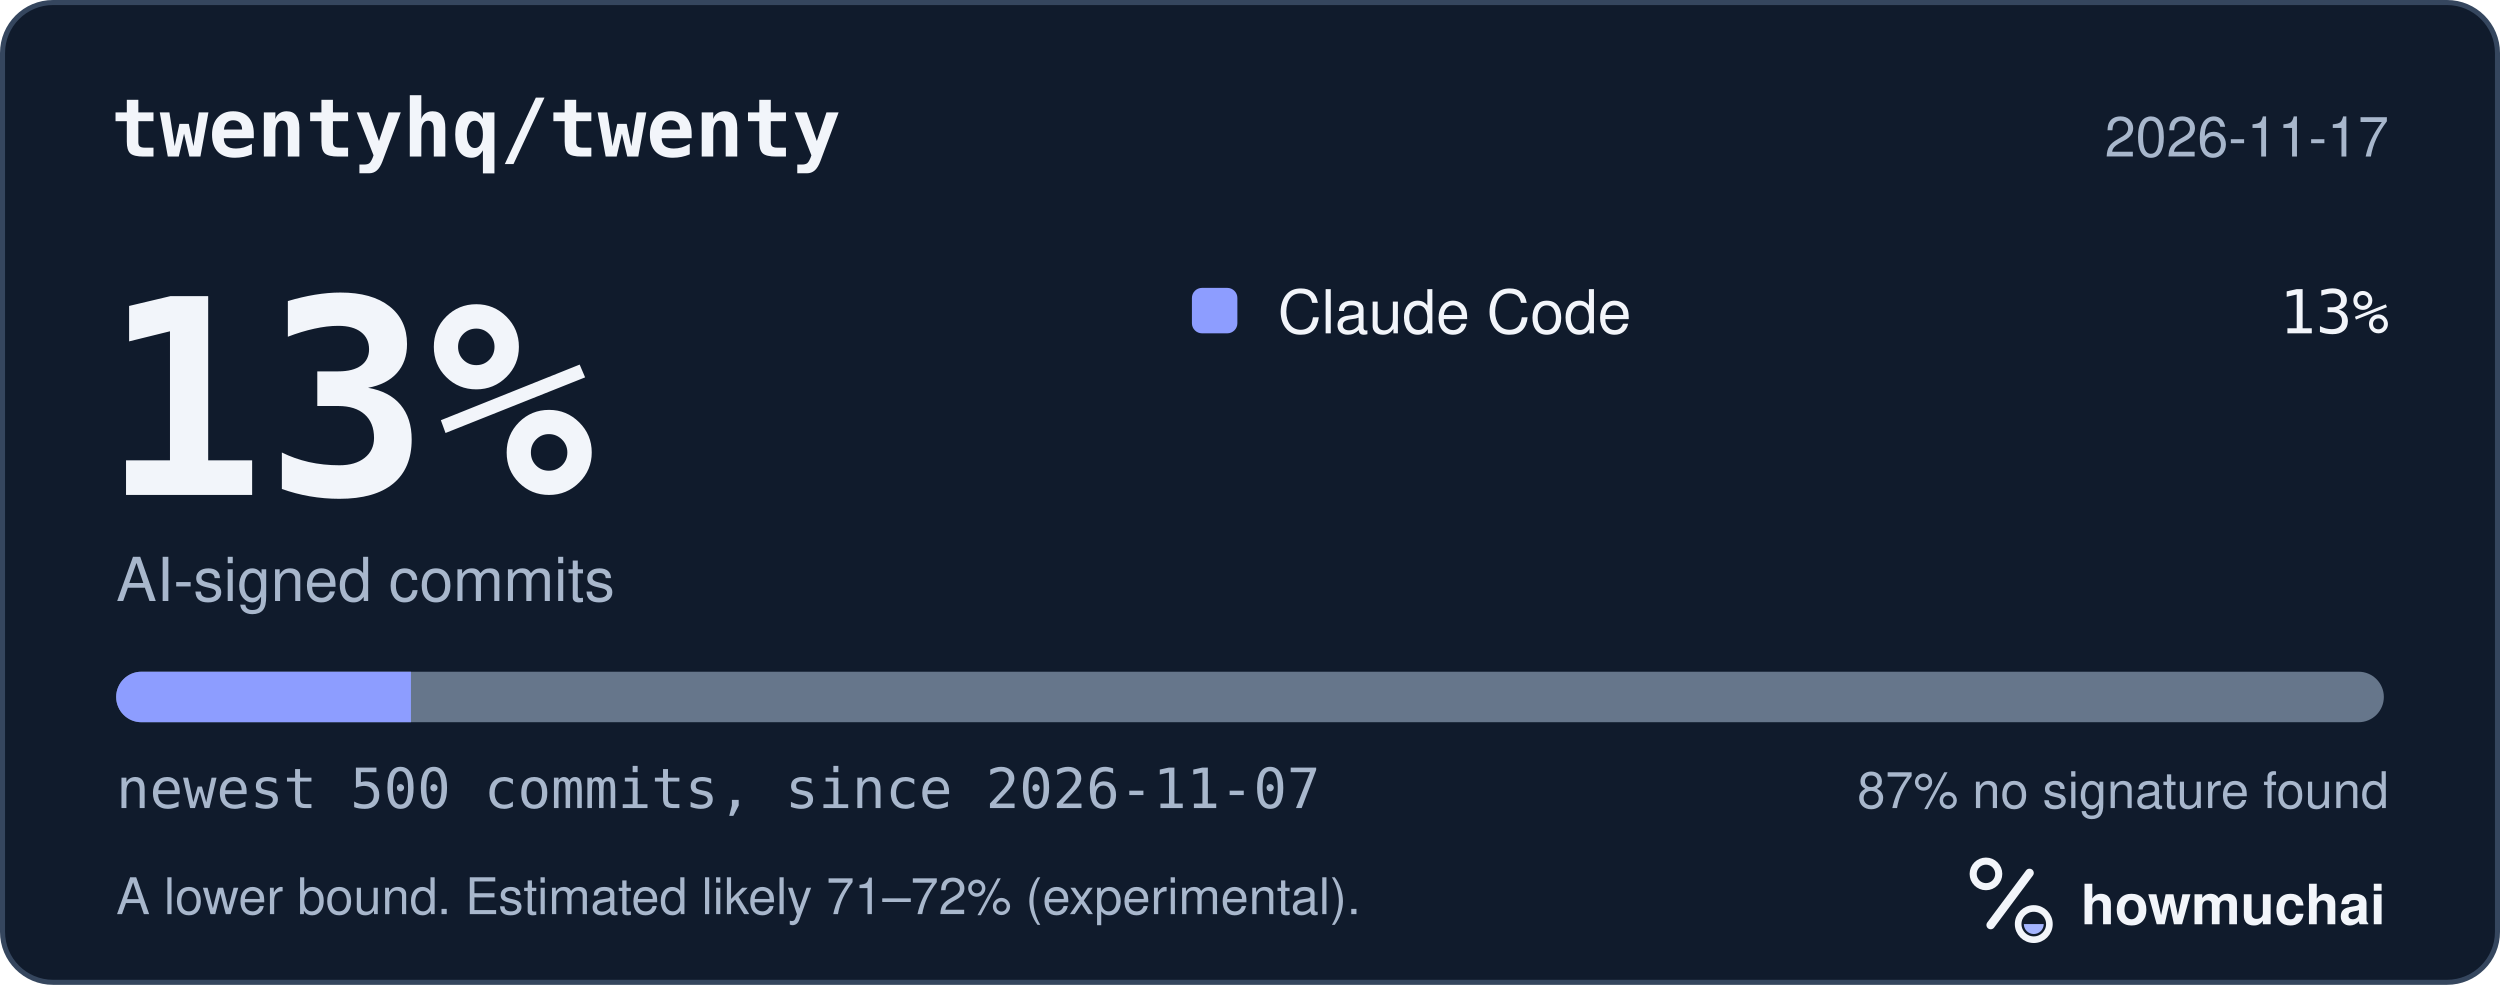
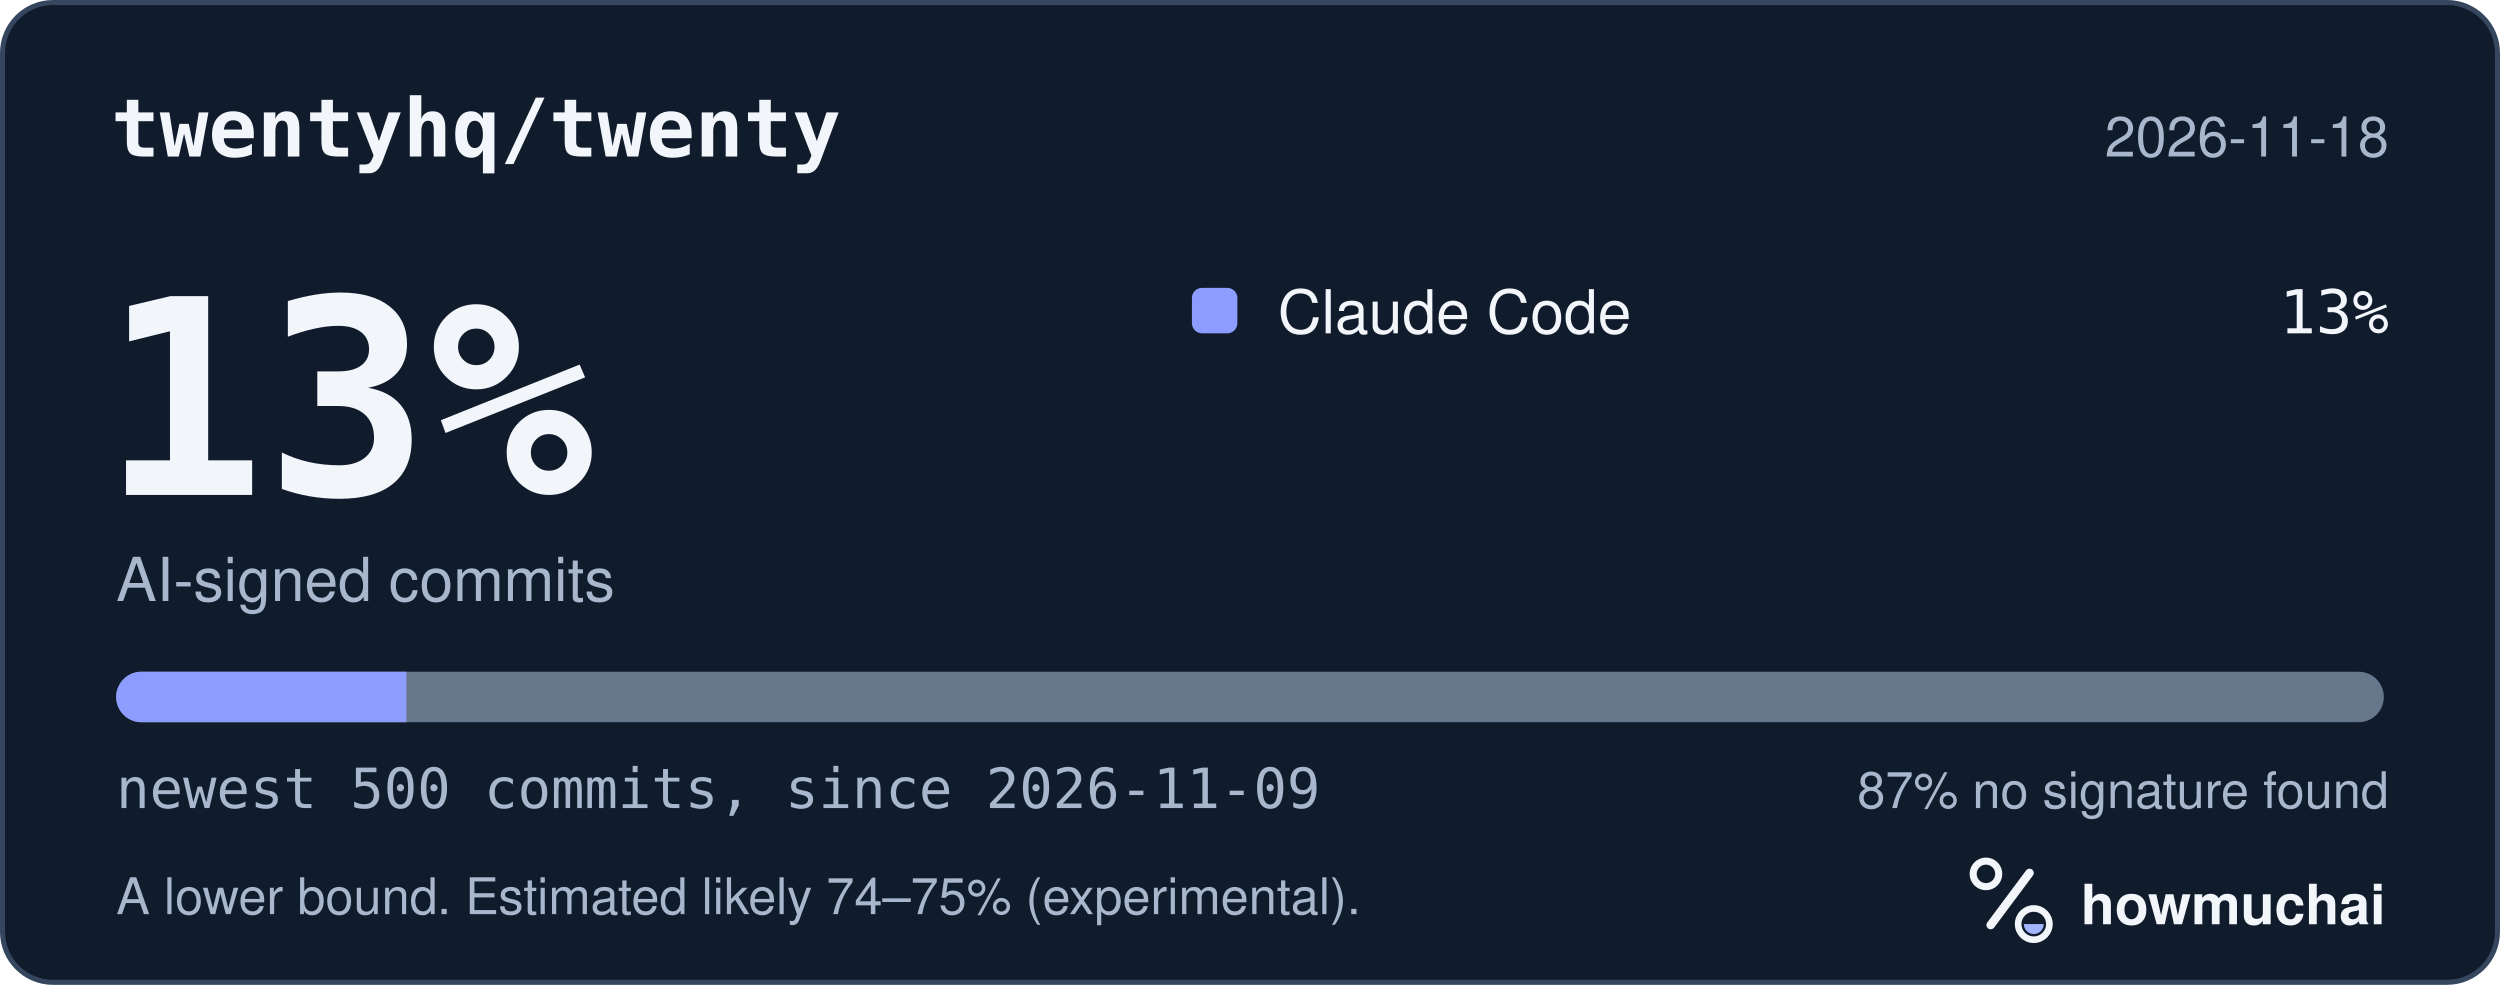
<svg xmlns="http://www.w3.org/2000/svg" width="495" height="195" viewBox="0 0 495 195" role="img" aria-labelledby="hm-t hm-d">
  <rect x="0.5" y="0.5" width="494" height="194" rx="10" fill="#101B2C" stroke="#35465E" />
  <text x="22" y="31" fill="#F2F5FA" font-family="ui-monospace, SF Mono, Menlo, Consolas, IBM Plex Mono, monospace" font-size="16" font-weight="600">twentyhq/twenty</text>
-   <text x="473" y="31" fill="#A8B7CC" font-family="-apple-system, BlinkMacSystemFont, Segoe UI, Helvetica, Arial, Fira Sans, sans-serif" font-size="11" text-anchor="end">2026-11-17</text>
+   <text x="473" y="31" fill="#A8B7CC" font-family="-apple-system, BlinkMacSystemFont, Segoe UI, Helvetica, Arial, Fira Sans, sans-serif" font-size="11" text-anchor="end">2026-11-18</text>
  <text x="20" y="98" fill="#F2F5FA" font-family="ui-monospace, SF Mono, Menlo, Consolas, IBM Plex Mono, monospace" font-size="54" font-weight="700">13%</text>
  <text x="23" y="119" fill="#A8B7CC" font-family="-apple-system, BlinkMacSystemFont, Segoe UI, Helvetica, Arial, Fira Sans, sans-serif" font-size="12">AI-signed commits</text>
  <rect x="236" y="57" width="9" height="9" rx="2" fill="#8D9DFF" />
  <text x="253" y="66" fill="#F2F5FA" font-family="-apple-system, BlinkMacSystemFont, Segoe UI, Helvetica, Arial, Fira Sans, sans-serif" font-size="12">Claude Code</text>
  <text x="473" y="66" fill="#F2F5FA" font-family="ui-monospace, SF Mono, Menlo, Consolas, IBM Plex Mono, monospace" font-size="12" text-anchor="end">13%</text>
  <defs>
    <clipPath id="hm-bar">
      <rect x="23" y="133" width="449" height="10" rx="5" />
    </clipPath>
  </defs>
  <rect x="23" y="133" width="449" height="10" rx="5" fill="#66768B" />
  <g clip-path="url(#hm-bar)">
-     <rect x="23.00" y="133" width="58.37" height="10" fill="#8D9DFF" />
+     <rect x="23.00" y="133" width="57.47" height="10" fill="#8D9DFF" />
  </g>
-   <text x="23" y="160" fill="#A8B7CC" font-family="ui-monospace, SF Mono, Menlo, Consolas, IBM Plex Mono, monospace" font-size="11">newest 500 commits, since 2026-11-07</text>
+   <text x="23" y="160" fill="#A8B7CC" font-family="ui-monospace, SF Mono, Menlo, Consolas, IBM Plex Mono, monospace" font-size="11">newest 500 commits, since 2026-11-09</text>
  <text x="473" y="160" fill="#A8B7CC" font-family="-apple-system, BlinkMacSystemFont, Segoe UI, Helvetica, Arial, Fira Sans, sans-serif" font-size="10" text-anchor="end">87% no signature found</text>
-   <text x="23" y="181" fill="#A8B7CC" font-family="-apple-system, BlinkMacSystemFont, Segoe UI, Helvetica, Arial, Fira Sans, sans-serif" font-size="10">A lower bound. Estimated likely 71–72% (experimental).</text>
+   <text x="23" y="181" fill="#A8B7CC" font-family="-apple-system, BlinkMacSystemFont, Segoe UI, Helvetica, Arial, Fira Sans, sans-serif" font-size="10">A lower bound. Estimated likely 74–75% (experimental).</text>
  <g transform="translate(386 166) scale(0.046875)">
    <circle cx="154" cy="150" r="54" fill="none" stroke="#F2F5FA" stroke-width="30" />
    <path d="M174 366 338 146" fill="none" stroke="#F2F5FA" stroke-width="36" stroke-linecap="round" />
    <circle cx="356" cy="362" r="66" fill="none" stroke="#F2F5FA" stroke-width="28" />
    <path d="M314 362a42 42 0 0 0 84 0Z" fill="#A4B5FF" />
  </g>
  <text x="412" y="183" fill="#F2F5FA" font-family="-apple-system, BlinkMacSystemFont, Segoe UI, Helvetica, Arial, Fira Sans, sans-serif" font-size="11" font-weight="650">howmuchai</text>
</svg>
